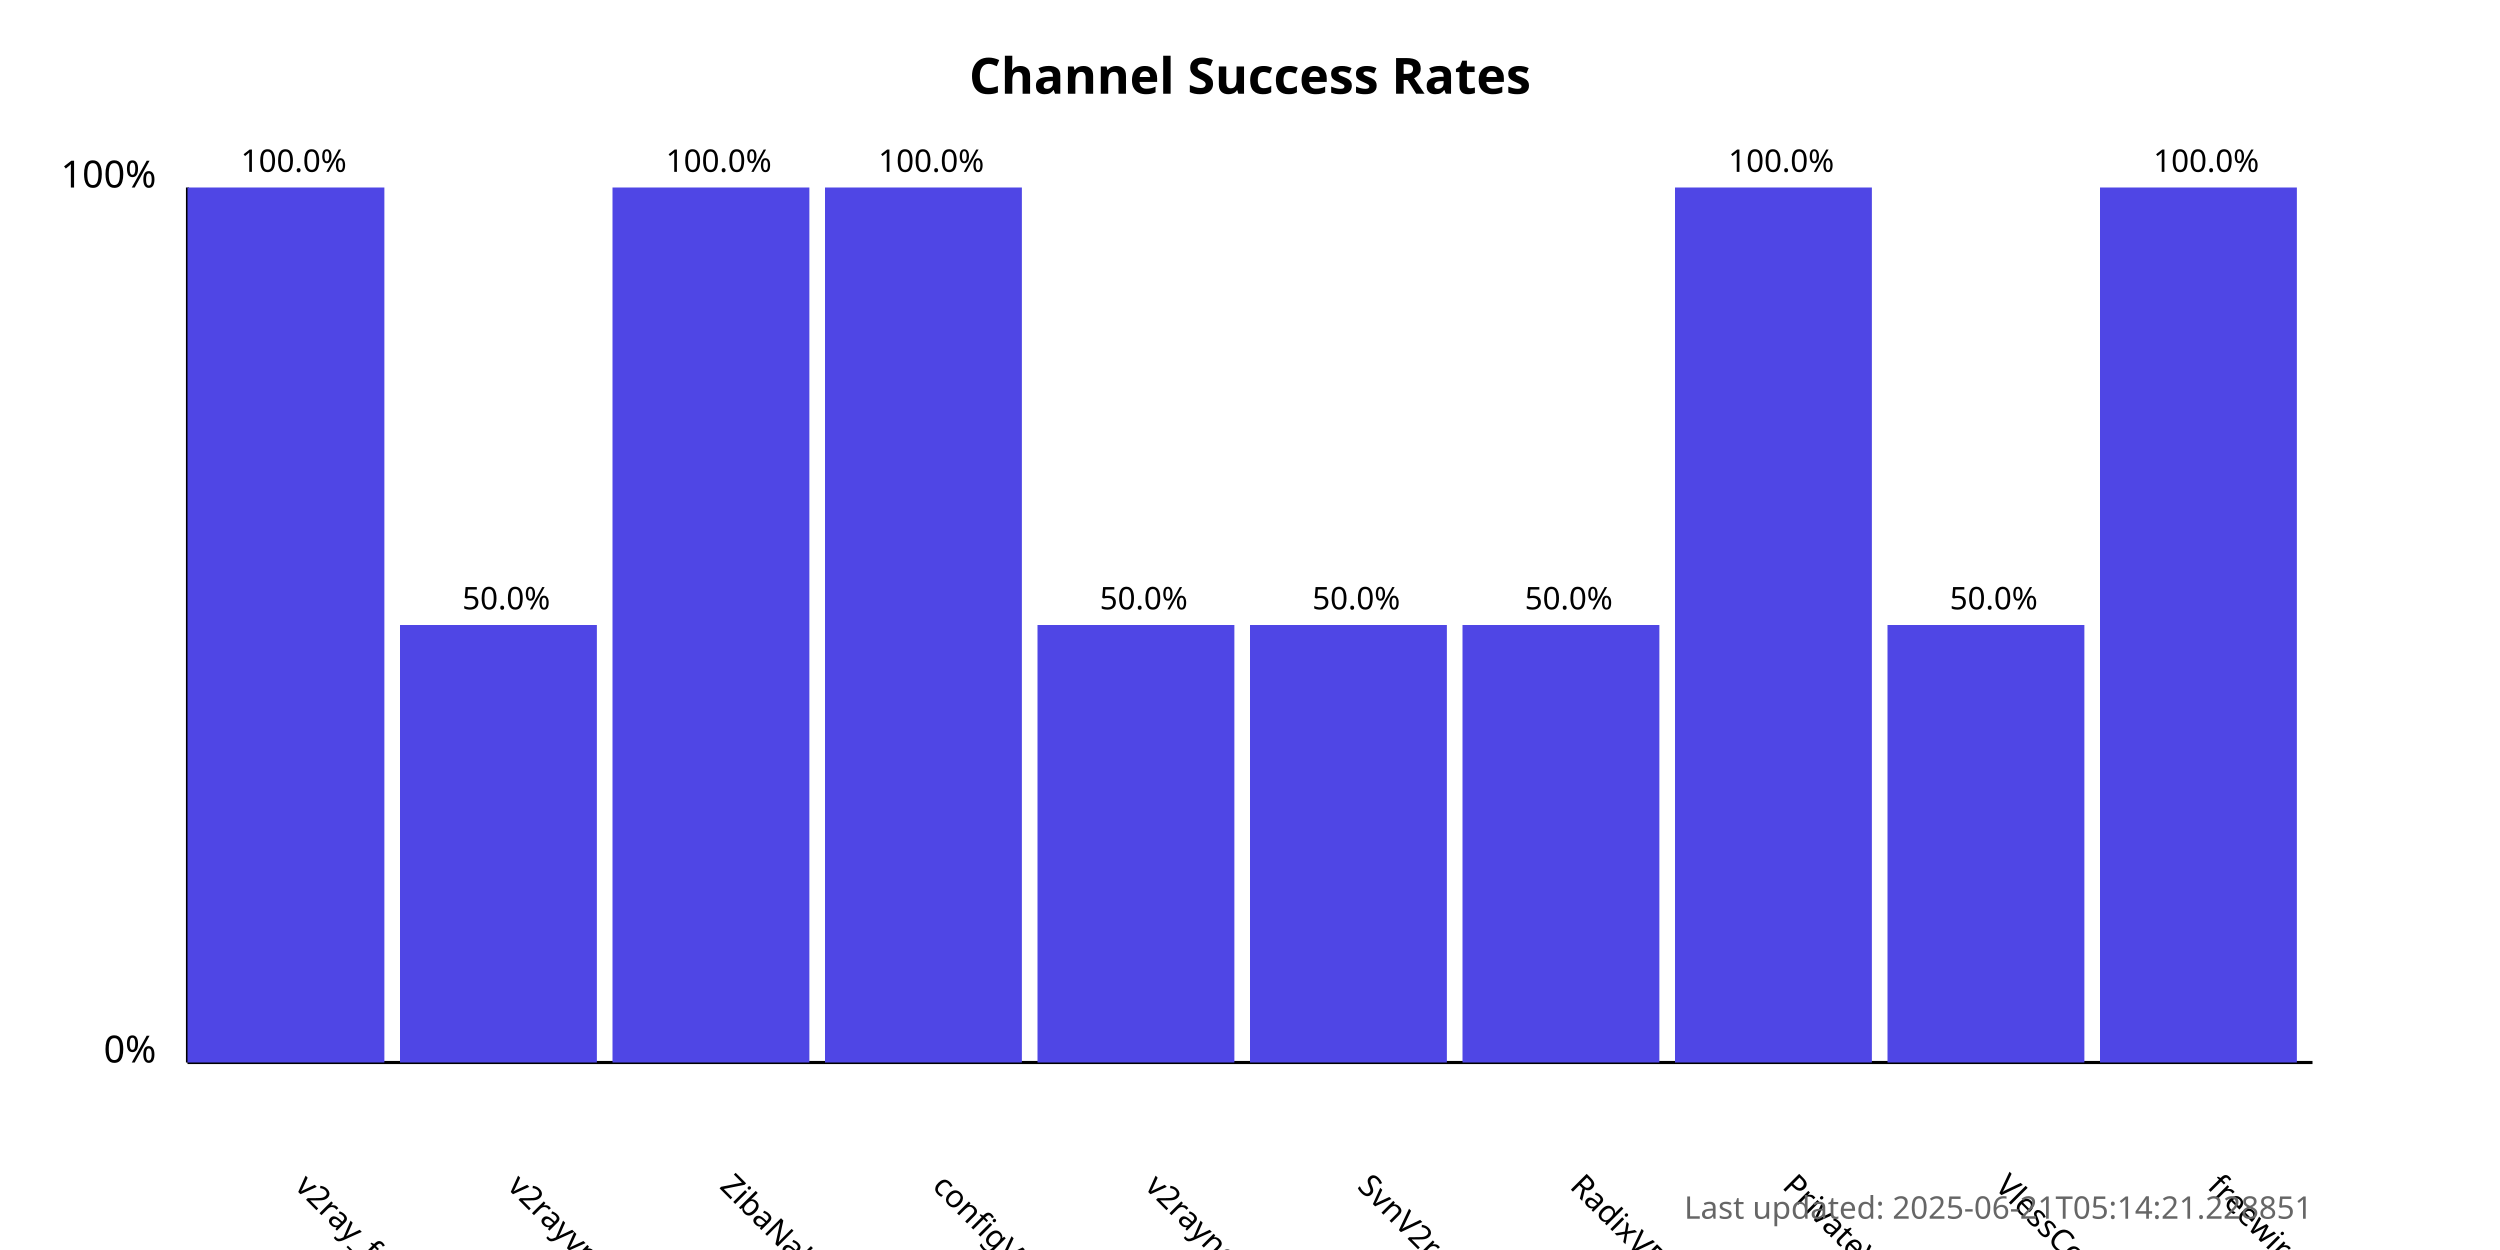
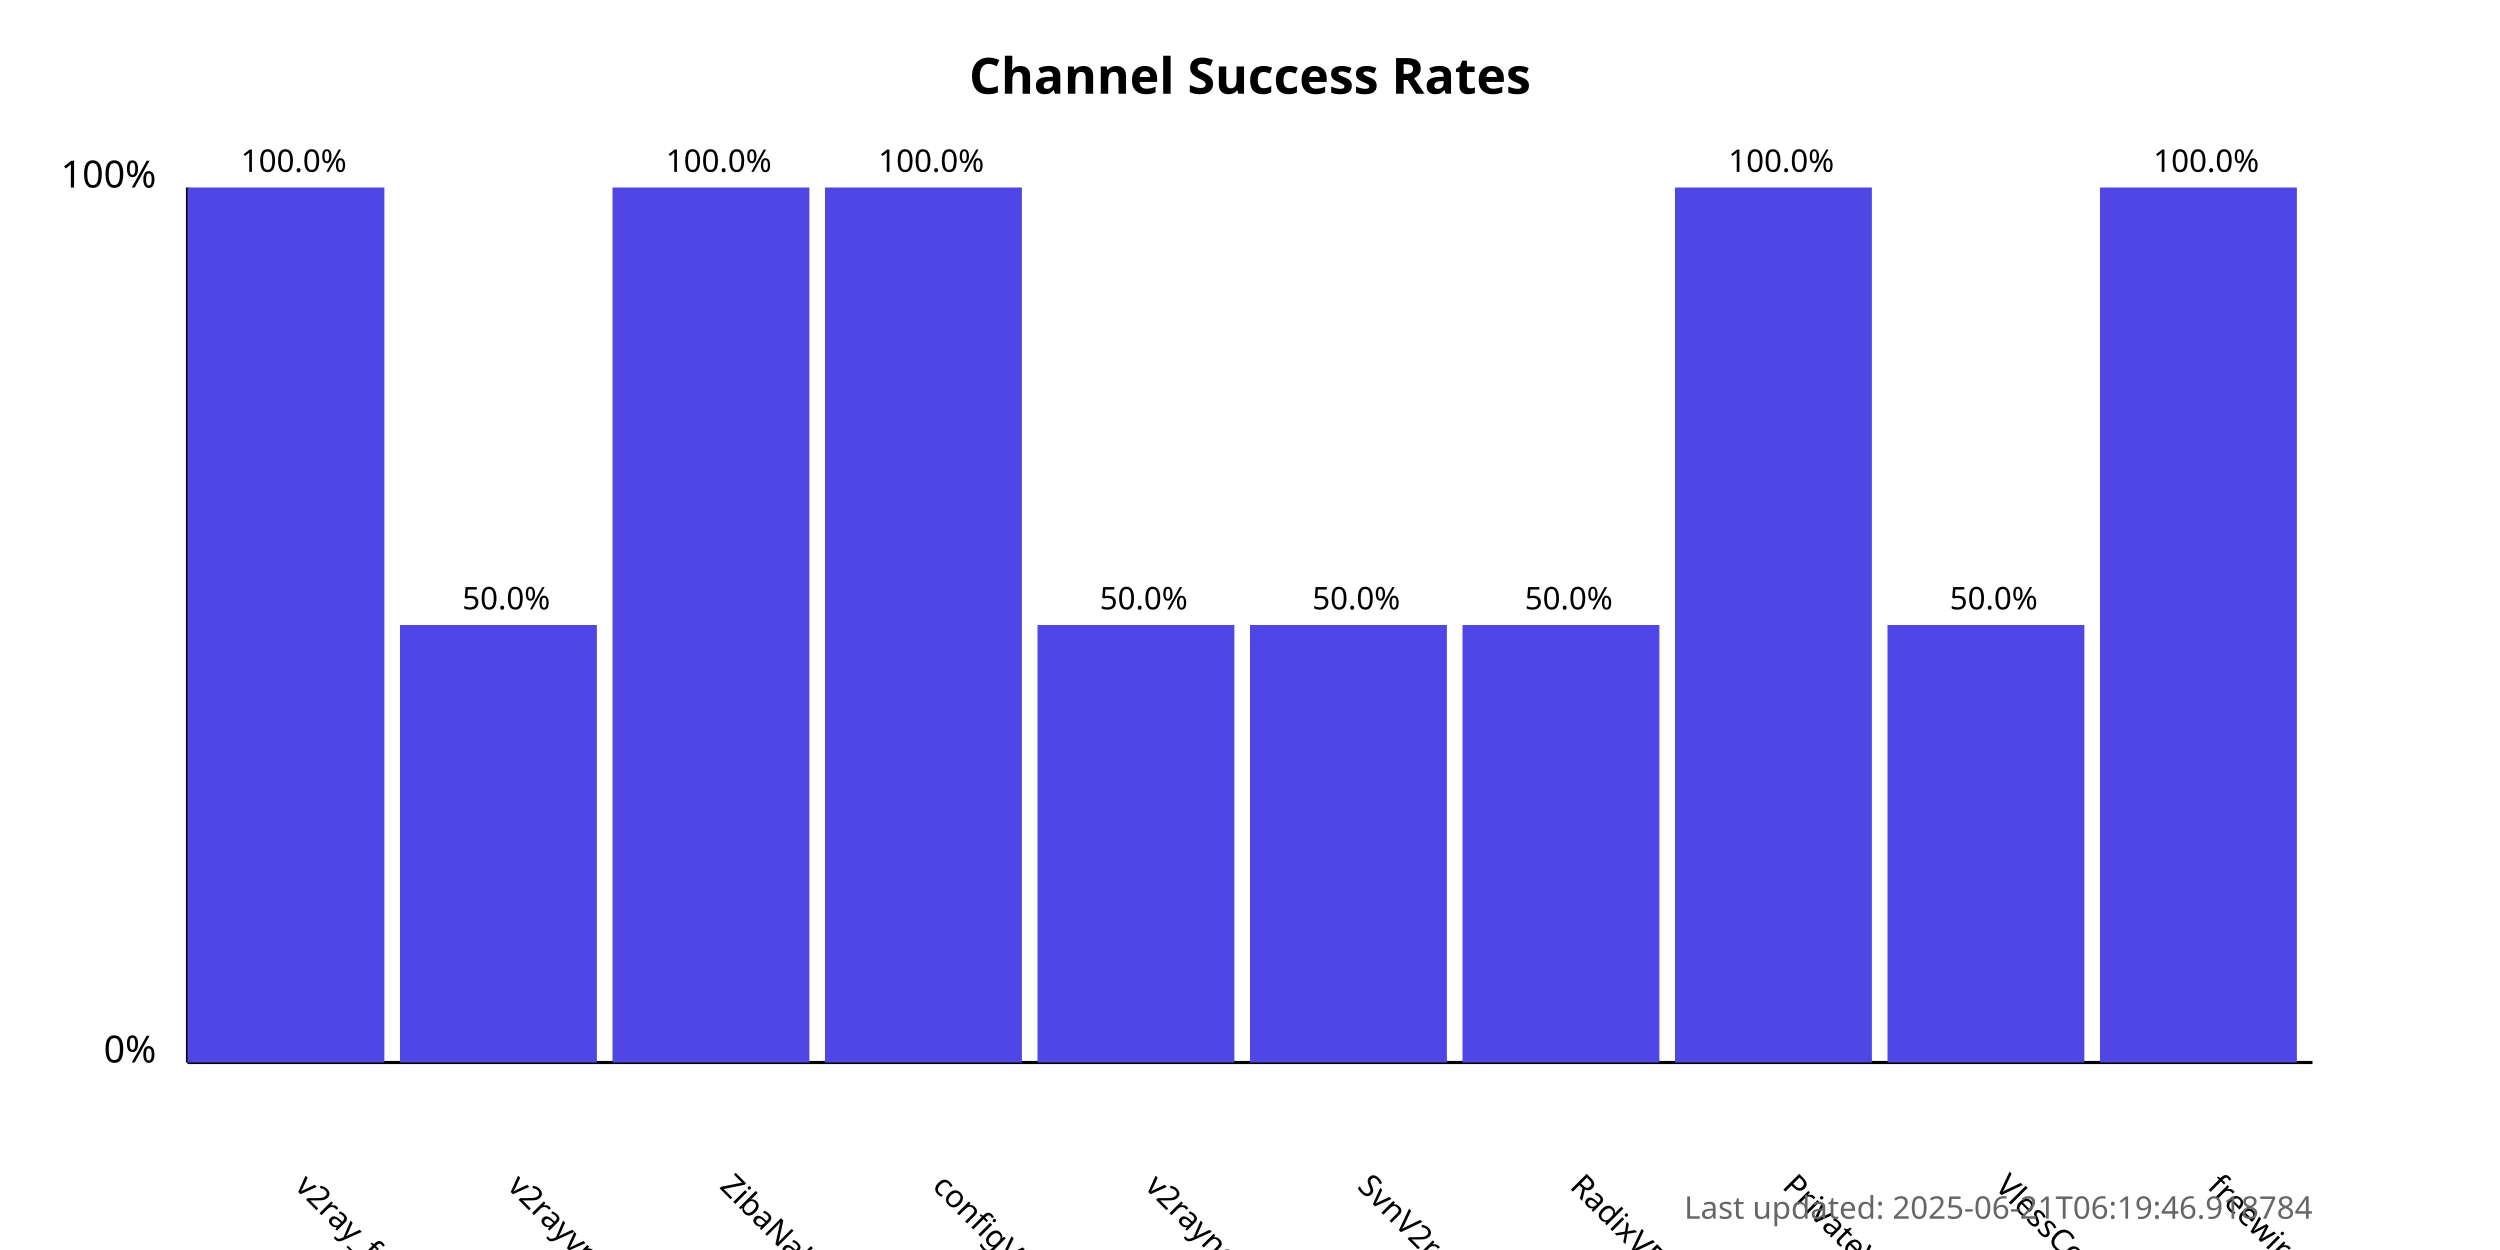
<svg xmlns="http://www.w3.org/2000/svg" width="800" height="400">
  <style>
            .chart-title { font: bold 16px sans-serif; }
            .axis-label { font: 12px sans-serif; }
            .tick-label { font: 10px sans-serif; }
            .bar { fill: #4f46e5; }
            .bar:hover { fill: #6366f1; }
            .timestamp { font: 10px sans-serif; fill: #666; }
        </style>
  <text x="400.0" y="30" text-anchor="middle" class="chart-title">
            Channel Success Rates
        </text>
  <line x1="60" y1="340" x2="60" y2="60" stroke="black" stroke-width="1" />
  <line x1="60" y1="340" x2="740" y2="340" stroke="black" stroke-width="1" />
  <text x="50" y="340" text-anchor="end" class="axis-label">0%</text>
  <text x="50" y="60" text-anchor="end" class="axis-label">100%</text>
  <g>
    <rect x="60" y="60.0" width="63.0" height="280.0" class="bar" />
    <text x="94.0" y="380" transform="rotate(45, 94.0, 380)" text-anchor="start" class="tick-label">
                v2ray_free_conf
            </text>
    <text x="94.0" y="55.0" text-anchor="middle" class="tick-label">
                100.0%
            </text>
  </g>
  <g>
    <rect x="128.0" y="200.0" width="63.0" height="140.0" class="bar" />
    <text x="162.0" y="380" transform="rotate(45, 162.0, 380)" text-anchor="start" class="tick-label">
                v2rayvpno
            </text>
    <text x="162.0" y="195.0" text-anchor="middle" class="tick-label">
                50.0%
            </text>
  </g>
  <g>
    <rect x="196.0" y="60.0" width="63.0" height="280.0" class="bar" />
    <text x="230.0" y="380" transform="rotate(45, 230.0, 380)" text-anchor="start" class="tick-label">
                ZibaNabz
            </text>
    <text x="230.0" y="55.0" text-anchor="middle" class="tick-label">
                100.0%
            </text>
  </g>
  <g>
    <rect x="264.0" y="60.0" width="63.0" height="280.0" class="bar" />
    <text x="298.0" y="380" transform="rotate(45, 298.0, 380)" text-anchor="start" class="tick-label">
                configV2rayForFree
            </text>
    <text x="298.0" y="55.0" text-anchor="middle" class="tick-label">
                100.0%
            </text>
  </g>
  <g>
    <rect x="332.0" y="200.0" width="63.0" height="140.0" class="bar" />
    <text x="366.0" y="380" transform="rotate(45, 366.0, 380)" text-anchor="start" class="tick-label">
                v2rayngvpn
            </text>
    <text x="366.0" y="195.0" text-anchor="middle" class="tick-label">
                50.0%
            </text>
  </g>
  <g>
    <rect x="400.0" y="200.0" width="63.0" height="140.0" class="bar" />
    <text x="434.0" y="380" transform="rotate(45, 434.0, 380)" text-anchor="start" class="tick-label">
                SvnV2ray
            </text>
    <text x="434.0" y="195.0" text-anchor="middle" class="tick-label">
                50.0%
            </text>
  </g>
  <g>
    <rect x="468.0" y="200.0" width="63.0" height="140.0" class="bar" />
    <text x="502.0" y="380" transform="rotate(45, 502.0, 380)" text-anchor="start" class="tick-label">
                RadixVPN
            </text>
    <text x="502.0" y="195.0" text-anchor="middle" class="tick-label">
                50.0%
            </text>
  </g>
  <g>
    <rect x="536.0" y="60.0" width="63.0" height="280.0" class="bar" />
    <text x="570.0" y="380" transform="rotate(45, 570.0, 380)" text-anchor="start" class="tick-label">
                PrivateVPNs
            </text>
    <text x="570.0" y="55.0" text-anchor="middle" class="tick-label">
                100.0%
            </text>
  </g>
  <g>
    <rect x="604.0" y="200.0" width="63.0" height="140.0" class="bar" />
    <text x="638.0" y="380" transform="rotate(45, 638.0, 380)" text-anchor="start" class="tick-label">
                VlessConfig
            </text>
    <text x="638.0" y="195.0" text-anchor="middle" class="tick-label">
                50.0%
            </text>
  </g>
  <g>
    <rect x="672.0" y="60.0" width="63.0" height="280.0" class="bar" />
    <text x="706.0" y="380" transform="rotate(45, 706.0, 380)" text-anchor="start" class="tick-label">
                freewireguard
            </text>
    <text x="706.0" y="55.0" text-anchor="middle" class="tick-label">
                100.0%
            </text>
  </g>
  <text x="740" y="390" text-anchor="end" class="timestamp">
-             Last updated: 2025-06-21T05:14:21.228851
+             Last updated: 2025-06-21T06:19:46.918784
        </text>
</svg>
